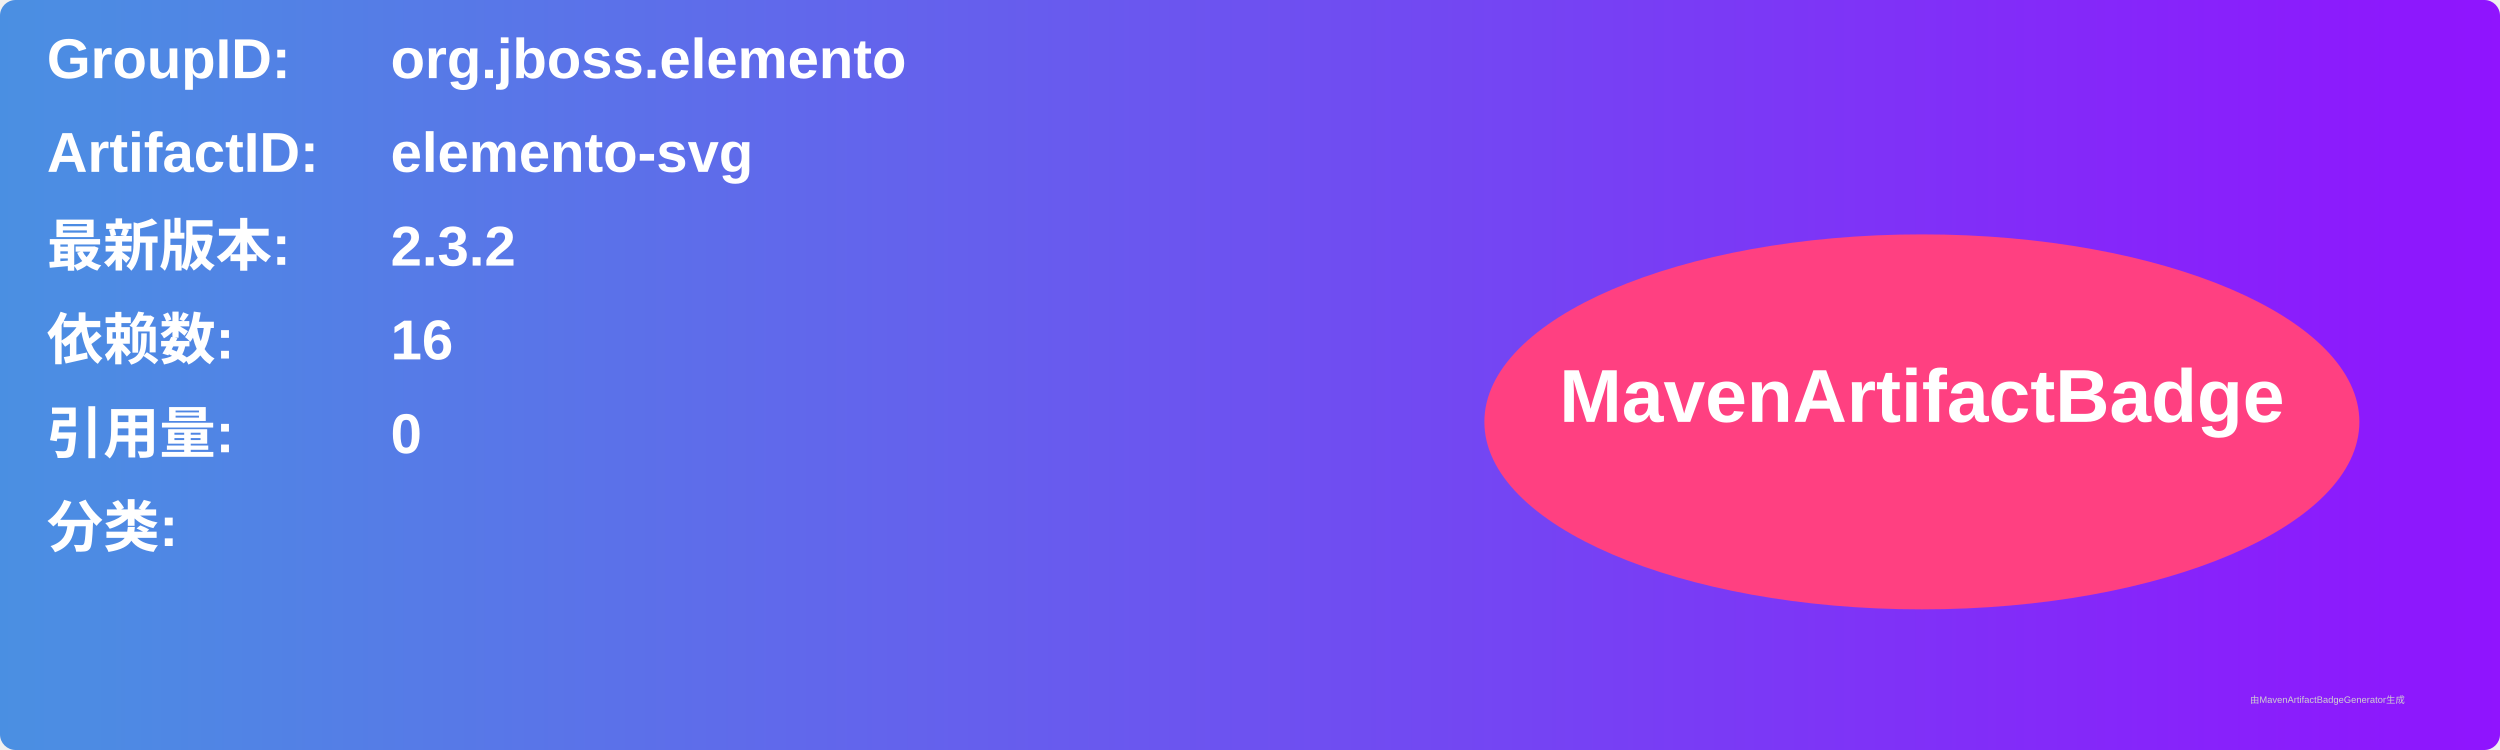
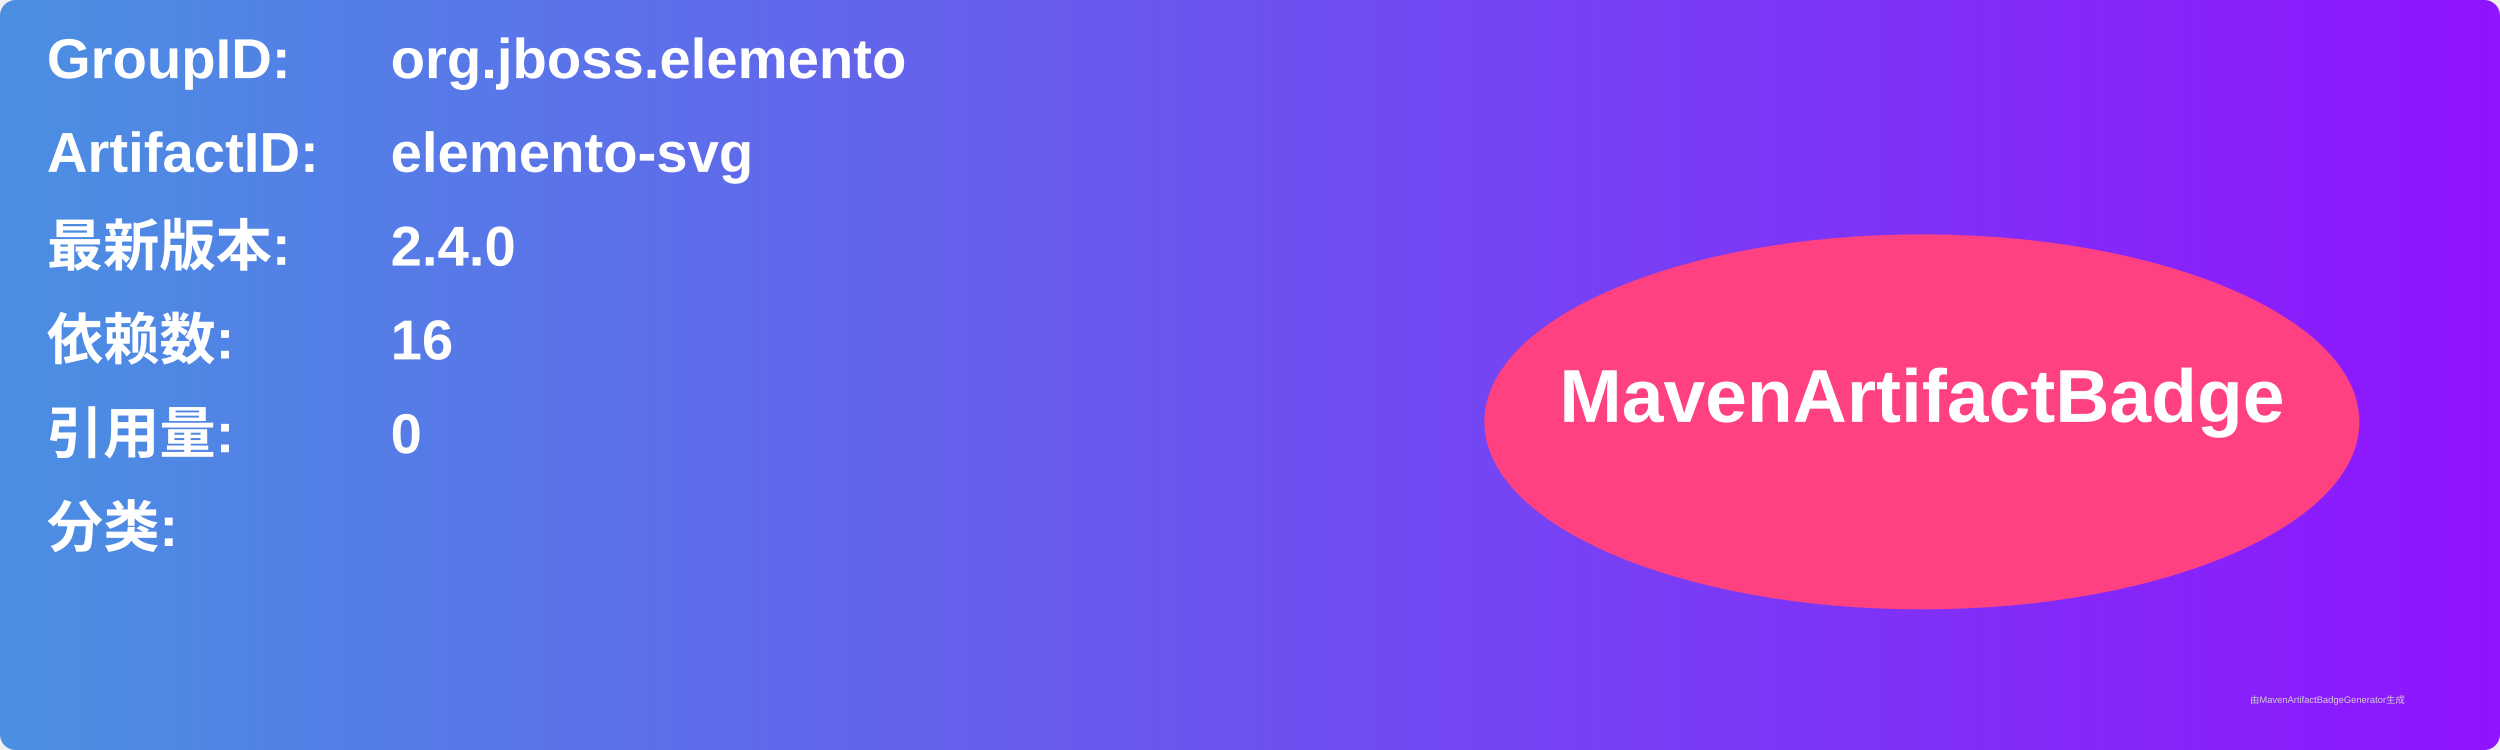
<svg xmlns="http://www.w3.org/2000/svg" width="800" height="240" viewBox="0 0 800 240">
  <linearGradient id="grad" x1="0%" y1="0%" x2="100%" y2="0%">
    <stop offset="0%" stop-color="#4a90e2" />
    <stop offset="100%" stop-color="#9013fe" />
  </linearGradient>
  <rect width="100%" height="100%" rx="5" ry="5" fill="url(#grad)" />
  <g transform="translate(15, 15)">
    <text x="0" y="10" font-family="Arial" font-size="18" fill="white" font-weight="bold" width="260">GroupID:</text>
    <text x="110" y="10" font-family="Arial" font-size="18" fill="white" font-weight="bold" width="460">org.jboss.elemento</text>
    <text x="0" y="40" font-family="Arial" font-size="18" fill="white" font-weight="bold" width="260">ArtifactID:</text>
    <text x="110" y="40" font-family="Arial" font-size="18" fill="white" font-weight="bold" width="460">elemento-svg</text>
    <text x="0" y="70" font-family="Arial" font-size="18" fill="white" font-weight="bold">最新版本:</text>
    <text x="110" y="70" font-family="Arial" font-size="18" fill="white" font-weight="bold">
-       <tspan font-weight="bold">2.3.2</tspan>
+       <tspan font-weight="bold">2.4.0</tspan>
    </text>
    <text x="0" y="100" font-family="Arial" font-size="18" fill="white" font-weight="bold">依赖数: </text>
    <text x="110" y="100" font-family="Arial" font-size="18" fill="white">
      <tspan font-weight="bold">16</tspan>
    </text>
    <text x="0" y="130" font-family="Arial" font-size="18" fill="white" font-weight="bold">引用量: </text>
    <text x="110" y="130" font-family="Arial" font-size="18" fill="white">
      <tspan font-weight="bold">0</tspan>
    </text>
    <text x="0" y="160" font-family="Arial" font-size="18" fill="white" font-weight="bold">分类:</text>
    <text x="10" y="190" font-family="Arial" font-size="10" fill="white">
      <tspan font-weight="bold" />
    </text>
    <ellipse cx="600" cy="120" rx="140" ry="60" fill="#ff4081" />
    <text x="600" y="120" text-anchor="middle" font-family="Arial" font-size="24" fill="white" font-weight="bold">MavenArtifactBadge</text>
  </g>
  <text x="720" y="225" font-family="Arial" font-size="3" fill="#d0d0d0">由MavenArtifactBadgeGenerator生成</text>
</svg>
